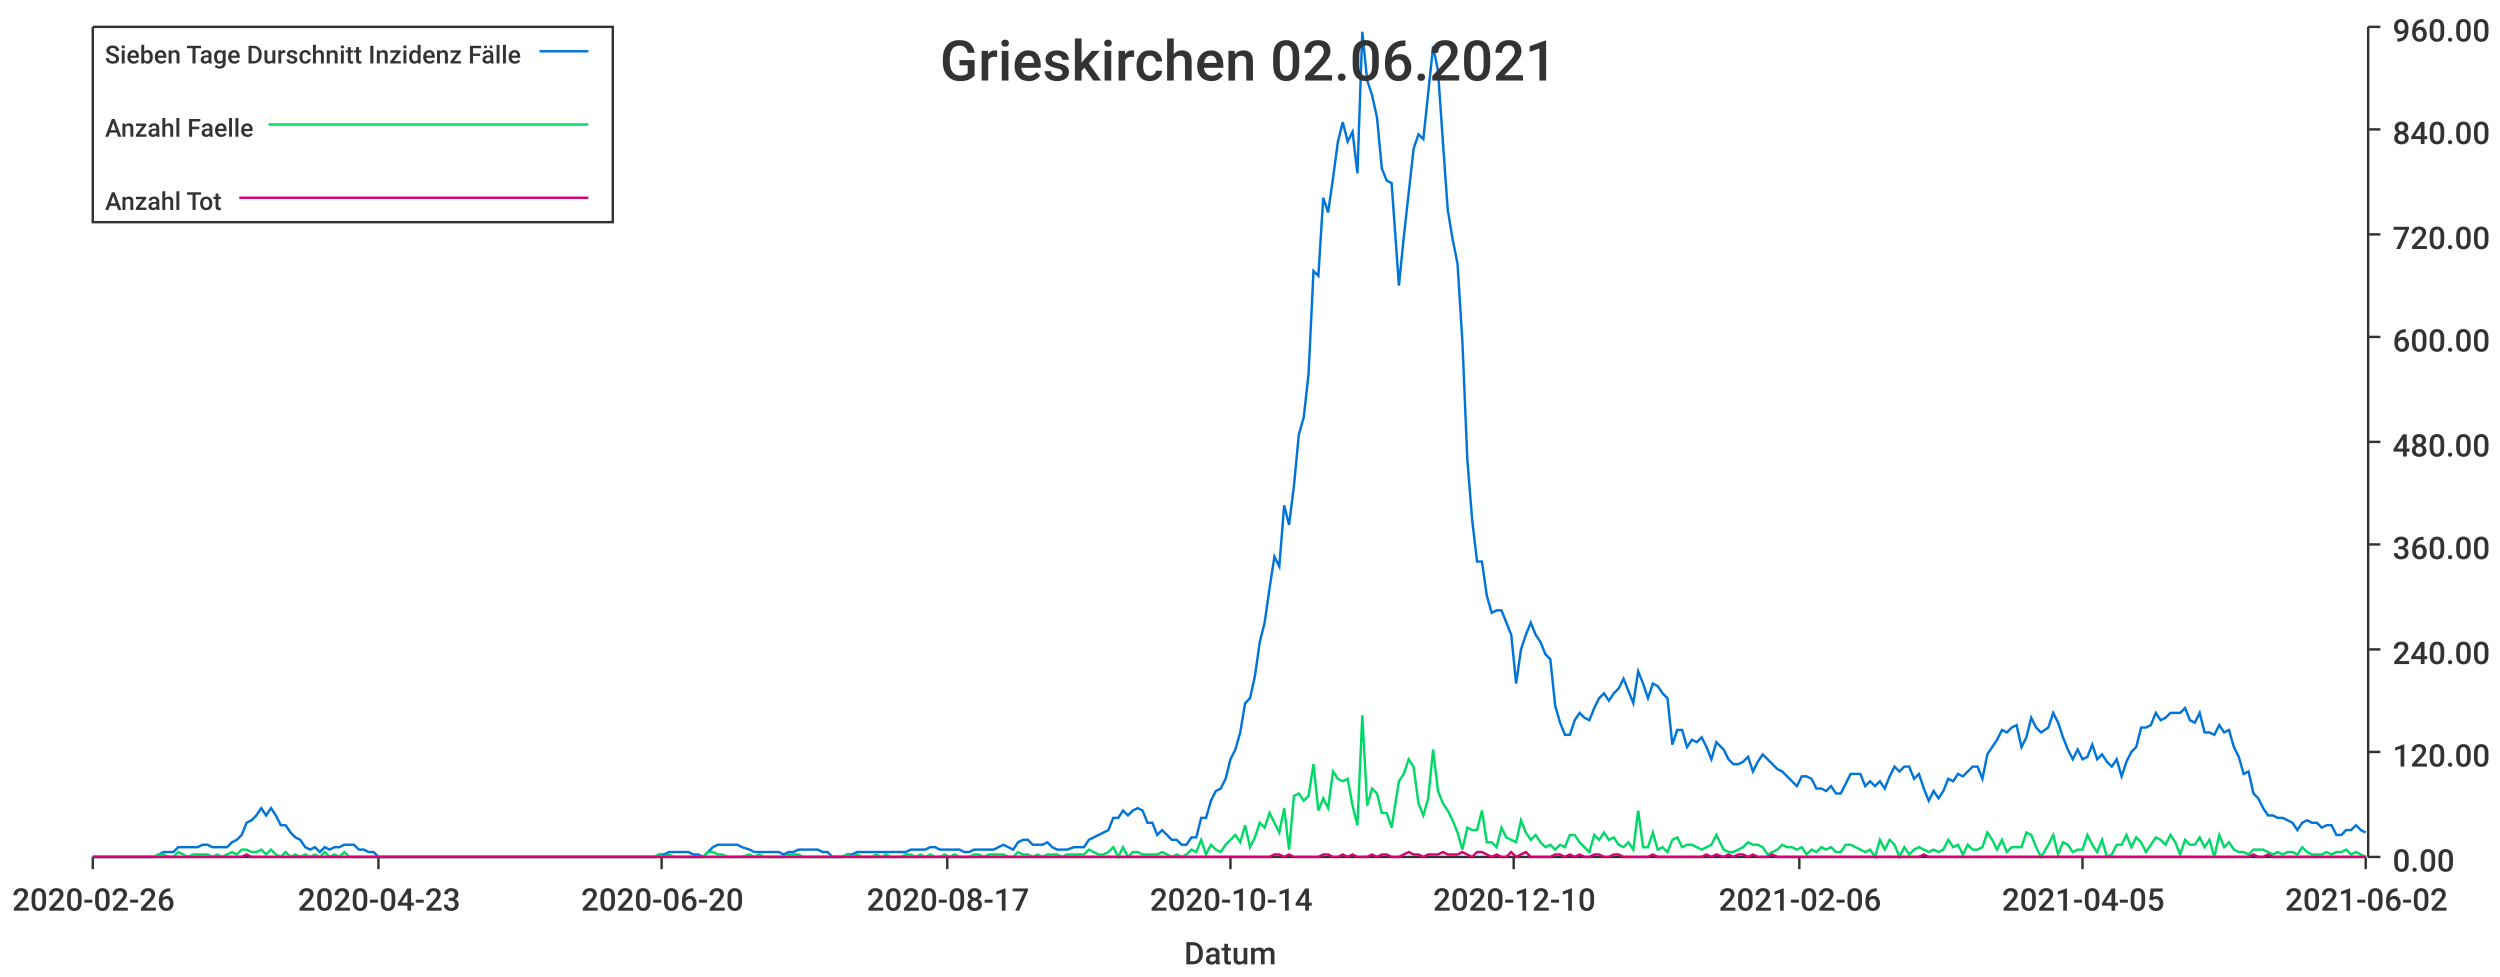
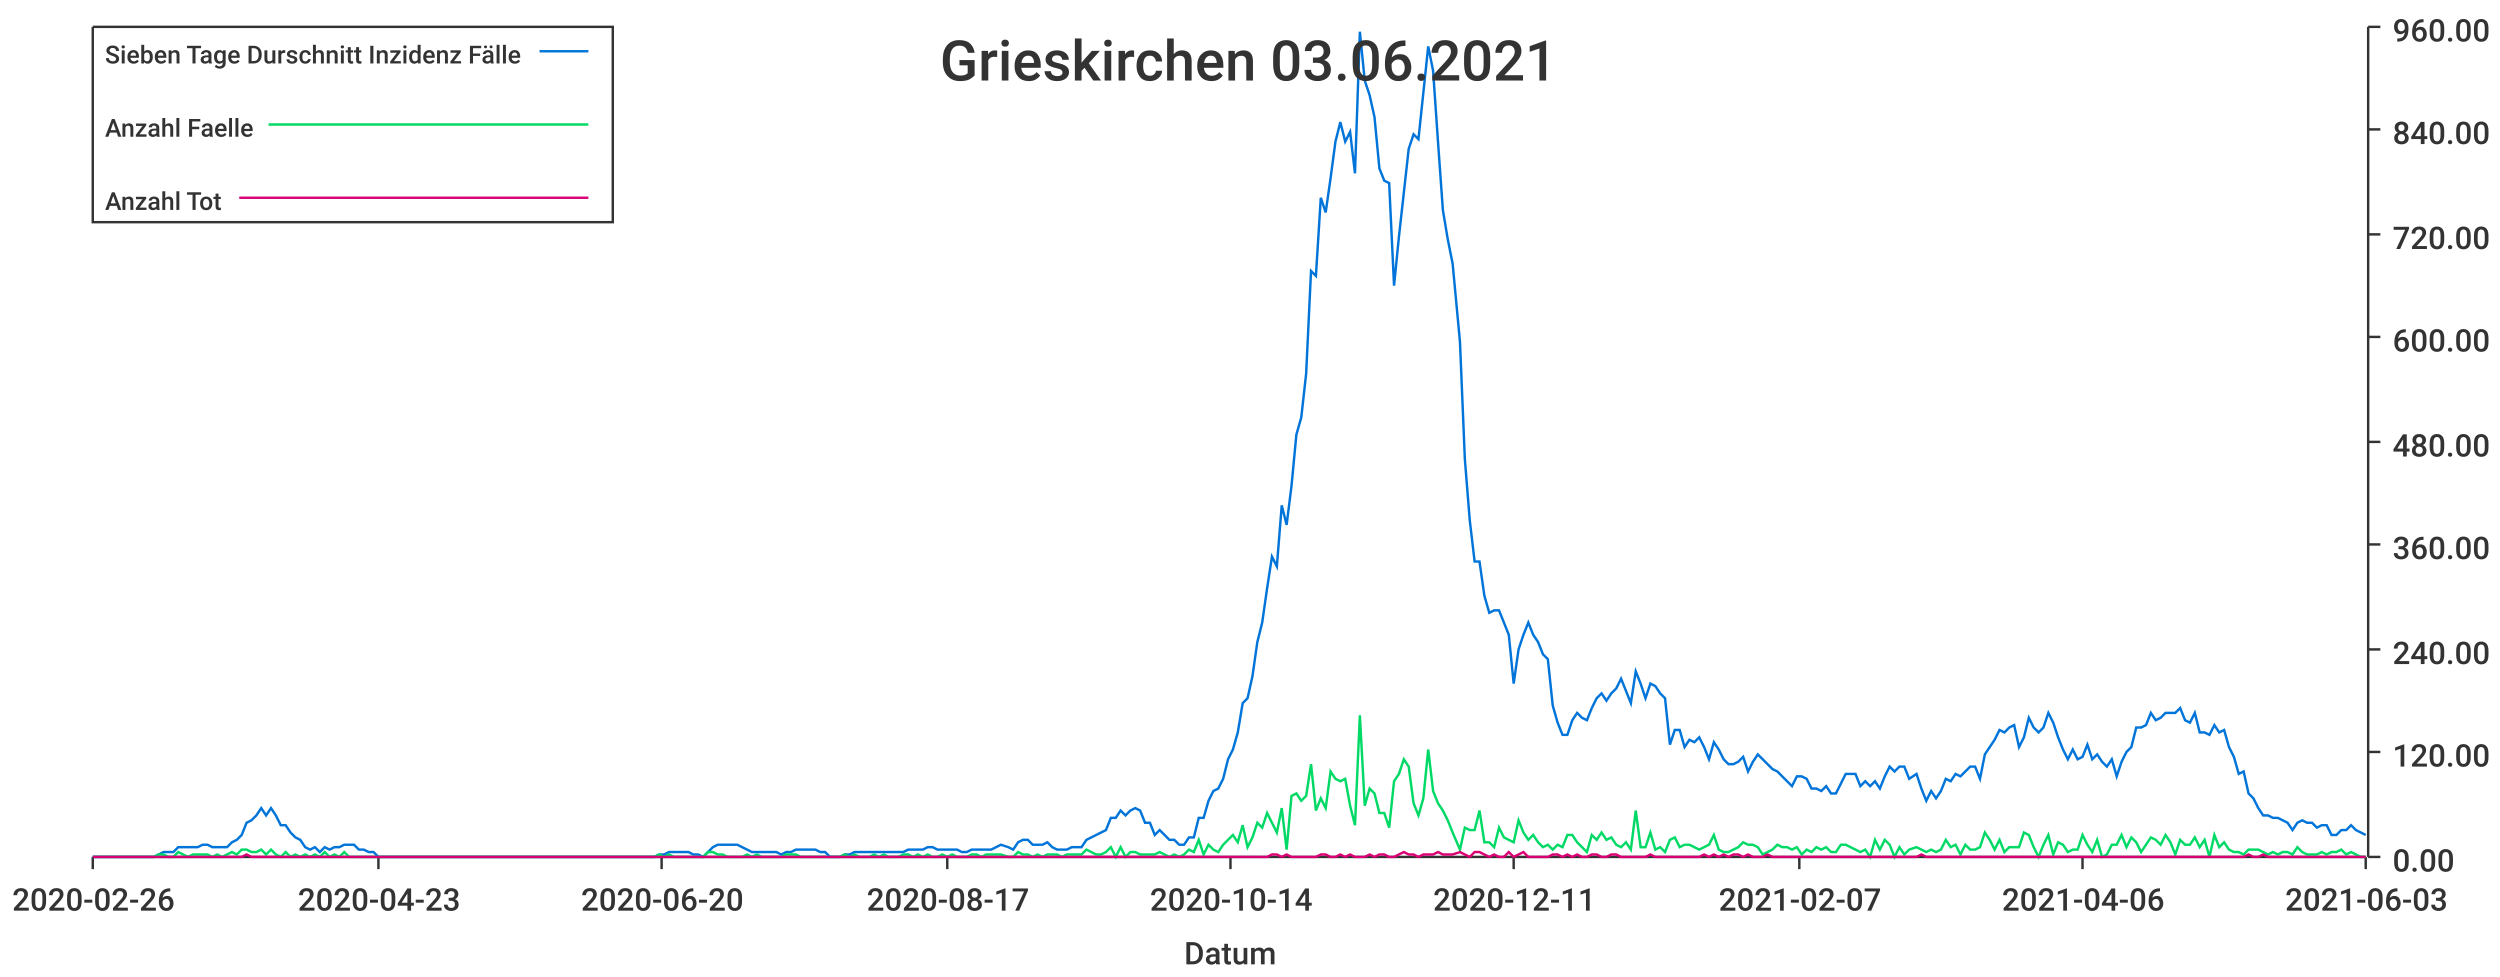
<svg xmlns="http://www.w3.org/2000/svg" width="1024" height="400">\n<path d="M 0 0 L 1024 0 L 1024 400 L 0 400 L 0 0" style="stroke-width:0;stroke:rgba(255,255,255,1.0);fill:rgba(255,255,255,1.0)" />
  <path d="M 38 11 L 969 11 L 969 351 L 38 351 L 38 11" style="stroke-width:0;stroke:rgba(255,255,255,1.0);fill:rgba(255,255,255,1.0)" />
  <path d="M 38 351 L 969 351" style="stroke-width:1;stroke:rgba(51,51,51,1.0);fill:none" />
  <path d="M 38 351 L 38 356" style="stroke-width:1;stroke:rgba(51,51,51,1.0);fill:none" />
  <text x="5" y="373" style="stroke-width:0;stroke:none;fill:rgba(51,51,51,1.0);font-size:12.8px;font-family:'Roboto Medium',sans-serif">2020-02-26</text>
  <path d="M 155 351 L 155 356" style="stroke-width:1;stroke:rgba(51,51,51,1.0);fill:none" />
  <text x="122" y="373" style="stroke-width:0;stroke:none;fill:rgba(51,51,51,1.0);font-size:12.8px;font-family:'Roboto Medium',sans-serif">2020-04-23</text>
  <path d="M 271 351 L 271 356" style="stroke-width:1;stroke:rgba(51,51,51,1.0);fill:none" />
  <text x="238" y="373" style="stroke-width:0;stroke:none;fill:rgba(51,51,51,1.0);font-size:12.8px;font-family:'Roboto Medium',sans-serif">2020-06-20</text>
  <path d="M 388 351 L 388 356" style="stroke-width:1;stroke:rgba(51,51,51,1.0);fill:none" />
  <text x="355" y="373" style="stroke-width:0;stroke:none;fill:rgba(51,51,51,1.0);font-size:12.8px;font-family:'Roboto Medium',sans-serif">2020-08-17</text>
  <path d="M 504 351 L 504 356" style="stroke-width:1;stroke:rgba(51,51,51,1.0);fill:none" />
  <text x="471" y="373" style="stroke-width:0;stroke:none;fill:rgba(51,51,51,1.0);font-size:12.8px;font-family:'Roboto Medium',sans-serif">2020-10-14</text>
  <path d="M 620 351 L 620 356" style="stroke-width:1;stroke:rgba(51,51,51,1.0);fill:none" />
-   <text x="587" y="373" style="stroke-width:0;stroke:none;fill:rgba(51,51,51,1.0);font-size:12.8px;font-family:'Roboto Medium',sans-serif">2020-12-10</text>
+   <text x="587" y="373" style="stroke-width:0;stroke:none;fill:rgba(51,51,51,1.0);font-size:12.8px;font-family:'Roboto Medium',sans-serif">2020-12-11</text>
  <path d="M 737 351 L 737 356" style="stroke-width:1;stroke:rgba(51,51,51,1.0);fill:none" />
-   <text x="704" y="373" style="stroke-width:0;stroke:none;fill:rgba(51,51,51,1.0);font-size:12.8px;font-family:'Roboto Medium',sans-serif">2021-02-06</text>
+   <text x="704" y="373" style="stroke-width:0;stroke:none;fill:rgba(51,51,51,1.0);font-size:12.8px;font-family:'Roboto Medium',sans-serif">2021-02-07</text>
  <path d="M 853 351 L 853 356" style="stroke-width:1;stroke:rgba(51,51,51,1.0);fill:none" />
-   <text x="820" y="373" style="stroke-width:0;stroke:none;fill:rgba(51,51,51,1.0);font-size:12.8px;font-family:'Roboto Medium',sans-serif">2021-04-05</text>
+   <text x="820" y="373" style="stroke-width:0;stroke:none;fill:rgba(51,51,51,1.0);font-size:12.8px;font-family:'Roboto Medium',sans-serif">2021-04-06</text>
  <path d="M 969 351 L 969 356" style="stroke-width:1;stroke:rgba(51,51,51,1.0);fill:none" />
-   <text x="936" y="373" style="stroke-width:0;stroke:none;fill:rgba(51,51,51,1.0);font-size:12.8px;font-family:'Roboto Medium',sans-serif">2021-06-02</text>
+   <text x="936" y="373" style="stroke-width:0;stroke:none;fill:rgba(51,51,51,1.0);font-size:12.8px;font-family:'Roboto Medium',sans-serif">2021-06-03</text>
  <text x="485" y="395" style="stroke-width:0;stroke:none;fill:rgba(51,51,51,1.0);font-size:12.8px;font-family:'Roboto Medium',sans-serif">Datum</text>
  <path d="M 970 351 L 970 11" style="stroke-width:1;stroke:rgba(51,51,51,1.0);fill:none" />
  <path d="M 970 351 L 975 351" style="stroke-width:1;stroke:rgba(51,51,51,1.0);fill:none" />
  <text x="980" y="357" style="stroke-width:0;stroke:none;fill:rgba(51,51,51,1.0);font-size:12.8px;font-family:'Roboto Medium',sans-serif">0.00</text>
  <path d="M 970 308 L 975 308" style="stroke-width:1;stroke:rgba(51,51,51,1.0);fill:none" />
  <text x="980" y="314" style="stroke-width:0;stroke:none;fill:rgba(51,51,51,1.0);font-size:12.8px;font-family:'Roboto Medium',sans-serif">120.00</text>
  <path d="M 970 266 L 975 266" style="stroke-width:1;stroke:rgba(51,51,51,1.0);fill:none" />
  <text x="980" y="272" style="stroke-width:0;stroke:none;fill:rgba(51,51,51,1.0);font-size:12.8px;font-family:'Roboto Medium',sans-serif">240.00</text>
  <path d="M 970 223 L 975 223" style="stroke-width:1;stroke:rgba(51,51,51,1.0);fill:none" />
  <text x="980" y="229" style="stroke-width:0;stroke:none;fill:rgba(51,51,51,1.0);font-size:12.8px;font-family:'Roboto Medium',sans-serif">360.00</text>
  <path d="M 970 181 L 975 181" style="stroke-width:1;stroke:rgba(51,51,51,1.0);fill:none" />
  <text x="980" y="187" style="stroke-width:0;stroke:none;fill:rgba(51,51,51,1.0);font-size:12.8px;font-family:'Roboto Medium',sans-serif">480.00</text>
  <path d="M 970 138 L 975 138" style="stroke-width:1;stroke:rgba(51,51,51,1.0);fill:none" />
  <text x="980" y="144" style="stroke-width:0;stroke:none;fill:rgba(51,51,51,1.0);font-size:12.8px;font-family:'Roboto Medium',sans-serif">600.00</text>
  <path d="M 970 96 L 975 96" style="stroke-width:1;stroke:rgba(51,51,51,1.0);fill:none" />
  <text x="980" y="102" style="stroke-width:0;stroke:none;fill:rgba(51,51,51,1.0);font-size:12.8px;font-family:'Roboto Medium',sans-serif">720.00</text>
  <path d="M 970 53 L 975 53" style="stroke-width:1;stroke:rgba(51,51,51,1.0);fill:none" />
  <text x="980" y="59" style="stroke-width:0;stroke:none;fill:rgba(51,51,51,1.0);font-size:12.8px;font-family:'Roboto Medium',sans-serif">840.00</text>
  <path d="M 970 11 L 975 11" style="stroke-width:1;stroke:rgba(51,51,51,1.0);fill:none" />
  <text x="980" y="17" style="stroke-width:0;stroke:none;fill:rgba(51,51,51,1.0);font-size:12.8px;font-family:'Roboto Medium',sans-serif">960.00</text>
-   <path d="M 38 351 L 41 351 L 43 351 L 45 351 L 47 351 L 49 351 L 51 351 L 53 351 L 55 351 L 57 351 L 59 351 L 61 351 L 63 351 L 65 350 L 67 349 L 69 349 L 71 349 L 73 347 L 75 347 L 77 347 L 79 347 L 81 347 L 83 346 L 85 346 L 87 347 L 89 347 L 91 347 L 93 347 L 95 345 L 97 344 L 99 342 L 101 337 L 103 336 L 105 334 L 107 331 L 109 334 L 111 331 L 113 334 L 115 338 L 117 338 L 119 341 L 121 343 L 123 344 L 125 347 L 127 348 L 129 347 L 131 349 L 133 347 L 135 348 L 137 347 L 139 347 L 141 346 L 143 346 L 145 346 L 147 348 L 149 348 L 151 349 L 153 349 L 155 351 L 157 351 L 159 351 L 161 351 L 163 351 L 165 351 L 167 351 L 169 351 L 171 351 L 174 351 L 176 351 L 178 351 L 180 351 L 182 351 L 184 351 L 186 351 L 188 351 L 190 351 L 192 351 L 194 351 L 196 351 L 198 351 L 200 351 L 202 351 L 204 351 L 206 351 L 208 351 L 210 351 L 212 351 L 214 351 L 216 351 L 218 351 L 220 351 L 222 351 L 224 351 L 226 351 L 228 351 L 230 351 L 232 351 L 234 351 L 236 351 L 238 351 L 240 351 L 242 351 L 244 351 L 246 351 L 248 351 L 250 351 L 252 351 L 254 351 L 256 351 L 258 351 L 260 351 L 262 351 L 264 351 L 266 351 L 268 351 L 270 350 L 272 350 L 274 349 L 276 349 L 278 349 L 280 349 L 282 349 L 284 350 L 286 350 L 288 351 L 290 349 L 292 347 L 294 346 L 296 346 L 298 346 L 300 346 L 302 346 L 304 347 L 307 348 L 309 349 L 311 349 L 313 349 L 315 349 L 317 349 L 319 349 L 321 350 L 323 349 L 325 349 L 327 348 L 329 348 L 331 348 L 333 348 L 335 348 L 337 349 L 339 349 L 341 351 L 343 351 L 345 351 L 347 350 L 349 350 L 351 349 L 353 349 L 355 349 L 357 349 L 359 349 L 361 349 L 363 349 L 365 349 L 367 349 L 369 349 L 371 349 L 373 348 L 375 348 L 377 348 L 379 348 L 381 347 L 383 347 L 385 348 L 387 348 L 389 348 L 391 348 L 393 348 L 395 349 L 397 349 L 399 348 L 401 348 L 403 348 L 405 348 L 407 348 L 409 347 L 411 346 L 413 347 L 415 348 L 417 345 L 419 344 L 421 344 L 423 346 L 425 346 L 427 346 L 429 345 L 431 347 L 433 348 L 435 348 L 437 348 L 440 347 L 442 347 L 444 347 L 446 344 L 448 343 L 450 342 L 452 341 L 454 340 L 456 335 L 458 335 L 460 332 L 462 334 L 464 332 L 466 331 L 468 332 L 470 337 L 472 337 L 474 342 L 476 340 L 478 342 L 480 344 L 482 344 L 484 346 L 486 346 L 488 343 L 490 343 L 492 335 L 494 335 L 496 328 L 498 324 L 500 323 L 502 319 L 504 311 L 506 307 L 508 300 L 510 288 L 512 286 L 514 277 L 516 263 L 518 255 L 520 241 L 522 228 L 524 232 L 526 207 L 528 215 L 530 199 L 532 178 L 534 171 L 536 153 L 538 111 L 540 113 L 542 81 L 544 87 L 546 73 L 548 58 L 550 50 L 552 58 L 554 54 L 556 71 L 558 13 L 560 33 L 562 39 L 564 48 L 566 69 L 568 74 L 570 75 L 573 117 L 575 97 L 577 79 L 579 61 L 581 55 L 583 57 L 585 38 L 587 19 L 589 29 L 591 58 L 593 86 L 595 98 L 597 108 L 599 140 L 601 188 L 603 213 L 605 230 L 607 230 L 609 244 L 611 251 L 613 250 L 615 250 L 617 255 L 619 260 L 621 280 L 623 266 L 625 260 L 627 255 L 629 260 L 631 263 L 633 268 L 635 270 L 637 289 L 639 296 L 641 301 L 643 301 L 645 295 L 647 292 L 649 294 L 651 295 L 653 290 L 655 286 L 657 284 L 659 287 L 661 284 L 663 282 L 665 278 L 667 283 L 669 288 L 671 275 L 673 280 L 675 286 L 677 280 L 679 281 L 681 284 L 683 286 L 685 305 L 687 299 L 689 299 L 691 306 L 693 303 L 695 304 L 697 302 L 699 306 L 701 311 L 703 304 L 706 307 L 708 311 L 710 313 L 712 313 L 714 312 L 716 310 L 718 316 L 720 312 L 722 309 L 724 311 L 726 313 L 728 315 L 730 316 L 732 318 L 734 320 L 736 322 L 738 318 L 740 318 L 742 319 L 744 323 L 746 323 L 748 324 L 750 322 L 752 325 L 754 325 L 756 321 L 758 317 L 760 317 L 762 317 L 764 322 L 766 320 L 768 322 L 770 320 L 772 323 L 774 318 L 776 314 L 778 316 L 780 314 L 782 314 L 784 319 L 786 317 L 788 323 L 790 328 L 792 324 L 794 327 L 796 324 L 798 319 L 800 320 L 802 317 L 804 318 L 806 316 L 808 314 L 810 314 L 812 319 L 814 309 L 816 306 L 818 303 L 820 299 L 822 300 L 824 298 L 826 297 L 828 306 L 830 302 L 832 294 L 834 298 L 836 300 L 839 298 L 841 292 L 843 296 L 845 302 L 847 307 L 849 311 L 851 307 L 853 311 L 855 310 L 857 305 L 859 311 L 861 309 L 863 312 L 865 314 L 867 311 L 869 318 L 871 312 L 873 308 L 875 306 L 877 298 L 879 298 L 881 297 L 883 292 L 885 295 L 887 294 L 889 292 L 891 292 L 893 292 L 895 290 L 897 295 L 899 296 L 901 292 L 903 300 L 905 300 L 907 301 L 909 297 L 911 300 L 913 299 L 915 306 L 917 310 L 919 317 L 921 316 L 923 325 L 925 327 L 927 331 L 929 334 L 931 334 L 933 335 L 935 335 L 937 336 L 939 337 L 941 340 L 943 337 L 945 336 L 947 337 L 949 337 L 951 339 L 953 338 L 955 338 L 957 342 L 959 342 L 961 340 L 963 340 L 965 338 L 967 340 L 969 341" style="stroke-width:1;stroke:rgba(0,116,217,1.0);fill:none" />
-   <path d="M 38 351 L 41 351 L 43 351 L 45 351 L 47 351 L 49 351 L 51 351 L 53 351 L 55 351 L 57 351 L 59 351 L 61 351 L 63 351 L 65 350 L 67 350 L 69 351 L 71 351 L 73 349 L 75 350 L 77 351 L 79 350 L 81 350 L 83 350 L 85 350 L 87 351 L 89 350 L 91 351 L 93 350 L 95 349 L 97 350 L 99 348 L 101 348 L 103 349 L 105 349 L 107 348 L 109 350 L 111 348 L 113 350 L 115 351 L 117 349 L 119 351 L 121 350 L 123 351 L 125 350 L 127 351 L 129 350 L 131 351 L 133 349 L 135 351 L 137 350 L 139 351 L 141 349 L 143 351 L 145 351 L 147 351 L 149 351 L 151 351 L 153 351 L 155 351 L 157 351 L 159 351 L 161 351 L 163 351 L 165 351 L 167 351 L 169 351 L 171 351 L 174 351 L 176 351 L 178 351 L 180 351 L 182 351 L 184 351 L 186 351 L 188 351 L 190 351 L 192 351 L 194 351 L 196 351 L 198 351 L 200 351 L 202 351 L 204 351 L 206 351 L 208 351 L 210 351 L 212 351 L 214 351 L 216 351 L 218 351 L 220 351 L 222 351 L 224 351 L 226 351 L 228 351 L 230 351 L 232 351 L 234 351 L 236 351 L 238 351 L 240 351 L 242 351 L 244 351 L 246 351 L 248 351 L 250 351 L 252 351 L 254 351 L 256 351 L 258 351 L 260 351 L 262 351 L 264 351 L 266 351 L 268 351 L 270 350 L 272 351 L 274 350 L 276 351 L 278 351 L 280 351 L 282 351 L 284 351 L 286 351 L 288 351 L 290 349 L 292 349 L 294 350 L 296 350 L 298 351 L 300 351 L 302 351 L 304 351 L 307 350 L 309 351 L 311 350 L 313 351 L 315 351 L 317 351 L 319 351 L 321 351 L 323 350 L 325 350 L 327 350 L 329 351 L 331 351 L 333 351 L 335 351 L 337 351 L 339 351 L 341 351 L 343 351 L 345 351 L 347 350 L 349 351 L 351 350 L 353 351 L 355 351 L 357 351 L 359 350 L 361 351 L 363 350 L 365 351 L 367 351 L 369 351 L 371 350 L 373 350 L 375 351 L 377 350 L 379 351 L 381 350 L 383 351 L 385 351 L 387 350 L 389 351 L 391 350 L 393 351 L 395 351 L 397 351 L 399 350 L 401 350 L 403 351 L 405 350 L 407 350 L 409 350 L 411 350 L 413 351 L 415 351 L 417 349 L 419 350 L 421 350 L 423 351 L 425 350 L 427 351 L 429 350 L 431 350 L 433 350 L 435 351 L 437 350 L 440 350 L 442 350 L 444 350 L 446 348 L 448 349 L 450 350 L 452 350 L 454 349 L 456 347 L 458 351 L 460 347 L 462 351 L 464 349 L 466 349 L 468 350 L 470 350 L 472 350 L 474 350 L 476 349 L 478 350 L 480 351 L 482 350 L 484 351 L 486 350 L 488 348 L 490 349 L 492 344 L 494 350 L 496 346 L 498 348 L 500 349 L 502 346 L 504 344 L 506 342 L 508 345 L 510 338 L 512 347 L 514 343 L 516 337 L 518 339 L 520 333 L 522 337 L 524 341 L 526 331 L 528 348 L 530 326 L 532 325 L 534 328 L 536 326 L 538 313 L 540 332 L 542 327 L 544 331 L 546 316 L 548 319 L 550 320 L 552 319 L 554 330 L 556 338 L 558 293 L 560 330 L 562 323 L 564 325 L 566 333 L 568 333 L 570 339 L 573 320 L 575 317 L 577 311 L 579 314 L 581 329 L 583 334 L 585 327 L 587 307 L 589 324 L 591 329 L 593 332 L 595 336 L 597 341 L 599 348 L 601 339 L 603 340 L 605 340 L 607 332 L 609 345 L 611 345 L 613 347 L 615 339 L 617 343 L 619 344 L 621 345 L 623 336 L 625 341 L 627 344 L 629 342 L 631 345 L 633 347 L 635 346 L 637 348 L 639 346 L 641 347 L 643 342 L 645 342 L 647 345 L 649 347 L 651 349 L 653 342 L 655 344 L 657 341 L 659 344 L 661 343 L 663 346 L 665 347 L 667 345 L 669 348 L 671 332 L 673 347 L 675 347 L 677 341 L 679 348 L 681 347 L 683 349 L 685 344 L 687 343 L 689 347 L 691 346 L 693 346 L 695 347 L 697 348 L 699 347 L 701 346 L 703 342 L 706 348 L 708 349 L 710 349 L 712 348 L 714 347 L 716 345 L 718 346 L 720 346 L 722 347 L 724 350 L 726 349 L 728 348 L 730 346 L 732 347 L 734 347 L 736 348 L 738 347 L 740 350 L 742 348 L 744 349 L 746 347 L 748 348 L 750 347 L 752 349 L 754 349 L 756 346 L 758 346 L 760 347 L 762 348 L 764 349 L 766 348 L 768 351 L 770 344 L 772 348 L 774 344 L 776 346 L 778 351 L 780 347 L 782 350 L 784 348 L 786 347 L 788 348 L 790 349 L 792 348 L 794 349 L 796 348 L 798 344 L 800 347 L 802 346 L 804 350 L 806 346 L 808 348 L 810 348 L 812 347 L 814 341 L 816 344 L 818 348 L 820 344 L 822 349 L 824 347 L 826 347 L 828 347 L 830 341 L 832 342 L 834 347 L 836 351 L 839 346 L 841 342 L 843 350 L 845 345 L 847 346 L 849 349 L 851 348 L 853 348 L 855 342 L 857 346 L 859 349 L 861 344 L 863 351 L 865 350 L 867 346 L 869 346 L 871 342 L 873 347 L 875 343 L 877 345 L 879 349 L 881 346 L 883 343 L 885 344 L 887 346 L 889 342 L 891 345 L 893 350 L 895 344 L 897 346 L 899 346 L 901 343 L 903 347 L 905 344 L 907 351 L 909 342 L 911 347 L 913 345 L 915 348 L 917 349 L 919 349 L 921 350 L 923 348 L 925 348 L 927 348 L 929 349 L 931 350 L 933 349 L 935 350 L 937 349 L 939 349 L 941 350 L 943 347 L 945 349 L 947 350 L 949 350 L 951 350 L 953 349 L 955 350 L 957 349 L 959 349 L 961 348 L 963 350 L 965 349 L 967 350 L 969 351" style="stroke-width:1;stroke:rgba(0,217,101,1.0);fill:none" />
-   <path d="M 38 351 L 41 351 L 43 351 L 45 351 L 47 351 L 49 351 L 51 351 L 53 351 L 55 351 L 57 351 L 59 351 L 61 351 L 63 351 L 65 351 L 67 351 L 69 351 L 71 351 L 73 351 L 75 351 L 77 351 L 79 351 L 81 351 L 83 351 L 85 351 L 87 351 L 89 351 L 91 351 L 93 351 L 95 351 L 97 351 L 99 351 L 101 350 L 103 351 L 105 351 L 107 351 L 109 351 L 111 351 L 113 351 L 115 351 L 117 351 L 119 351 L 121 351 L 123 351 L 125 351 L 127 351 L 129 351 L 131 351 L 133 351 L 135 351 L 137 351 L 139 351 L 141 351 L 143 351 L 145 351 L 147 351 L 149 351 L 151 351 L 153 351 L 155 351 L 157 351 L 159 351 L 161 351 L 163 351 L 165 351 L 167 351 L 169 351 L 171 351 L 174 351 L 176 351 L 178 351 L 180 351 L 182 351 L 184 351 L 186 351 L 188 351 L 190 351 L 192 351 L 194 351 L 196 351 L 198 351 L 200 351 L 202 351 L 204 351 L 206 351 L 208 351 L 210 351 L 212 351 L 214 351 L 216 351 L 218 351 L 220 351 L 222 351 L 224 351 L 226 351 L 228 351 L 230 351 L 232 351 L 234 351 L 236 351 L 238 351 L 240 351 L 242 351 L 244 351 L 246 351 L 248 351 L 250 351 L 252 351 L 254 351 L 256 351 L 258 351 L 260 351 L 262 351 L 264 351 L 266 351 L 268 351 L 270 351 L 272 351 L 274 351 L 276 351 L 278 351 L 280 351 L 282 351 L 284 351 L 286 351 L 288 351 L 290 351 L 292 351 L 294 351 L 296 351 L 298 351 L 300 351 L 302 351 L 304 351 L 307 351 L 309 351 L 311 351 L 313 351 L 315 351 L 317 351 L 319 351 L 321 351 L 323 351 L 325 351 L 327 351 L 329 351 L 331 351 L 333 351 L 335 351 L 337 351 L 339 351 L 341 351 L 343 351 L 345 351 L 347 351 L 349 351 L 351 351 L 353 351 L 355 351 L 357 351 L 359 351 L 361 351 L 363 351 L 365 351 L 367 351 L 369 351 L 371 351 L 373 351 L 375 351 L 377 351 L 379 351 L 381 351 L 383 351 L 385 351 L 387 351 L 389 351 L 391 351 L 393 351 L 395 351 L 397 351 L 399 351 L 401 351 L 403 351 L 405 351 L 407 351 L 409 351 L 411 351 L 413 351 L 415 351 L 417 351 L 419 351 L 421 351 L 423 351 L 425 351 L 427 351 L 429 351 L 431 351 L 433 351 L 435 351 L 437 351 L 440 351 L 442 351 L 444 351 L 446 351 L 448 351 L 450 351 L 452 351 L 454 351 L 456 351 L 458 351 L 460 351 L 462 351 L 464 351 L 466 351 L 468 351 L 470 351 L 472 351 L 474 351 L 476 351 L 478 351 L 480 351 L 482 351 L 484 351 L 486 351 L 488 351 L 490 351 L 492 351 L 494 351 L 496 351 L 498 351 L 500 351 L 502 351 L 504 351 L 506 351 L 508 351 L 510 351 L 512 351 L 514 351 L 516 351 L 518 351 L 520 351 L 522 350 L 524 350 L 526 351 L 528 350 L 530 351 L 532 351 L 534 351 L 536 351 L 538 351 L 540 351 L 542 350 L 544 350 L 546 351 L 548 351 L 550 350 L 552 351 L 554 350 L 556 351 L 558 351 L 560 351 L 562 350 L 564 351 L 566 350 L 568 350 L 570 351 L 573 351 L 575 350 L 577 349 L 579 350 L 581 350 L 583 351 L 585 350 L 587 350 L 589 350 L 591 349 L 593 350 L 595 350 L 597 350 L 599 349 L 601 350 L 603 351 L 605 349 L 607 349 L 609 350 L 611 351 L 613 350 L 615 351 L 617 351 L 619 349 L 621 351 L 623 350 L 625 349 L 627 351 L 629 351 L 631 351 L 633 351 L 635 351 L 637 350 L 639 350 L 641 351 L 643 350 L 645 351 L 647 350 L 649 351 L 651 351 L 653 350 L 655 350 L 657 351 L 659 351 L 661 350 L 663 350 L 665 351 L 667 351 L 669 351 L 671 351 L 673 351 L 675 351 L 677 350 L 679 351 L 681 351 L 683 351 L 685 351 L 687 351 L 689 351 L 691 351 L 693 351 L 695 351 L 697 351 L 699 350 L 701 351 L 703 350 L 706 351 L 708 350 L 710 351 L 712 350 L 714 350 L 716 351 L 718 350 L 720 351 L 722 351 L 724 351 L 726 350 L 728 351 L 730 351 L 732 351 L 734 351 L 736 351 L 738 351 L 740 351 L 742 351 L 744 351 L 746 351 L 748 351 L 750 351 L 752 351 L 754 351 L 756 351 L 758 351 L 760 351 L 762 351 L 764 351 L 766 351 L 768 351 L 770 351 L 772 351 L 774 351 L 776 351 L 778 351 L 780 351 L 782 351 L 784 351 L 786 351 L 788 350 L 790 351 L 792 351 L 794 351 L 796 351 L 798 351 L 800 351 L 802 351 L 804 351 L 806 351 L 808 351 L 810 351 L 812 351 L 814 351 L 816 351 L 818 351 L 820 351 L 822 351 L 824 351 L 826 351 L 828 351 L 830 351 L 832 351 L 834 351 L 836 351 L 839 351 L 841 351 L 843 351 L 845 351 L 847 351 L 849 351 L 851 351 L 853 351 L 855 351 L 857 351 L 859 351 L 861 351 L 863 351 L 865 351 L 867 351 L 869 351 L 871 351 L 873 351 L 875 351 L 877 351 L 879 351 L 881 351 L 883 351 L 885 351 L 887 351 L 889 351 L 891 351 L 893 351 L 895 351 L 897 351 L 899 351 L 901 351 L 903 351 L 905 351 L 907 351 L 909 351 L 911 351 L 913 351 L 915 351 L 917 351 L 919 351 L 921 351 L 923 350 L 925 351 L 927 351 L 929 350 L 931 351 L 933 351 L 935 351 L 937 351 L 939 351 L 941 351 L 943 351 L 945 351 L 947 351 L 949 351 L 951 351 L 953 351 L 955 351 L 957 351 L 959 351 L 961 351 L 963 351 L 965 351 L 967 351 L 969 351" style="stroke-width:1;stroke:rgba(217,0,116,1.0);fill:none" />
-   <text x="385" y="33" style="stroke-width:0;stroke:none;fill:rgba(51,51,51,1.0);font-size:23.0px;font-family:'Roboto Medium',sans-serif">Grieskirchen 02.06.2021</text>
+   <path d="M 38 351 L 41 351 L 43 351 L 45 351 L 47 351 L 49 351 L 51 351 L 53 351 L 55 351 L 57 351 L 59 351 L 61 351 L 63 351 L 65 350 L 67 349 L 69 349 L 71 349 L 73 347 L 75 347 L 77 347 L 79 347 L 81 347 L 83 346 L 85 346 L 87 347 L 89 347 L 91 347 L 93 347 L 95 345 L 97 344 L 99 342 L 101 337 L 103 336 L 105 334 L 107 331 L 109 334 L 111 331 L 113 334 L 115 338 L 117 338 L 119 341 L 121 343 L 123 344 L 125 347 L 127 348 L 129 347 L 131 349 L 133 347 L 135 348 L 137 347 L 139 347 L 141 346 L 143 346 L 145 346 L 147 348 L 149 348 L 151 349 L 153 349 L 155 351 L 157 351 L 159 351 L 161 351 L 163 351 L 165 351 L 167 351 L 169 351 L 171 351 L 173 351 L 175 351 L 177 351 L 179 351 L 181 351 L 183 351 L 185 351 L 187 351 L 189 351 L 191 351 L 193 351 L 195 351 L 197 351 L 199 351 L 201 351 L 203 351 L 205 351 L 207 351 L 209 351 L 211 351 L 213 351 L 215 351 L 217 351 L 219 351 L 221 351 L 223 351 L 226 351 L 228 351 L 230 351 L 232 351 L 234 351 L 236 351 L 238 351 L 240 351 L 242 351 L 244 351 L 246 351 L 248 351 L 250 351 L 252 351 L 254 351 L 256 351 L 258 351 L 260 351 L 262 351 L 264 351 L 266 351 L 268 351 L 270 350 L 272 350 L 274 349 L 276 349 L 278 349 L 280 349 L 282 349 L 284 350 L 286 350 L 288 351 L 290 349 L 292 347 L 294 346 L 296 346 L 298 346 L 300 346 L 302 346 L 304 347 L 306 348 L 308 349 L 310 349 L 312 349 L 314 349 L 316 349 L 318 349 L 320 350 L 322 349 L 324 349 L 326 348 L 328 348 L 330 348 L 332 348 L 334 348 L 336 349 L 338 349 L 340 351 L 342 351 L 344 351 L 346 350 L 348 350 L 350 349 L 352 349 L 354 349 L 356 349 L 358 349 L 360 349 L 362 349 L 364 349 L 366 349 L 368 349 L 370 349 L 372 348 L 374 348 L 376 348 L 378 348 L 380 347 L 382 347 L 384 348 L 386 348 L 388 348 L 390 348 L 392 348 L 394 349 L 396 349 L 398 348 L 400 348 L 402 348 L 404 348 L 406 348 L 408 347 L 410 346 L 413 347 L 415 348 L 417 345 L 419 344 L 421 344 L 423 346 L 425 346 L 427 346 L 429 345 L 431 347 L 433 348 L 435 348 L 437 348 L 439 347 L 441 347 L 443 347 L 445 344 L 447 343 L 449 342 L 451 341 L 453 340 L 455 335 L 457 335 L 459 332 L 461 334 L 463 332 L 465 331 L 467 332 L 469 337 L 471 337 L 473 342 L 475 340 L 477 342 L 479 344 L 481 344 L 483 346 L 485 346 L 487 343 L 489 343 L 491 335 L 493 335 L 495 328 L 497 324 L 499 323 L 501 319 L 503 311 L 505 307 L 507 300 L 509 288 L 511 286 L 513 277 L 515 263 L 517 255 L 519 241 L 521 228 L 523 232 L 525 207 L 527 215 L 529 199 L 531 178 L 533 171 L 535 153 L 537 111 L 539 113 L 541 81 L 543 87 L 545 73 L 547 58 L 549 50 L 551 58 L 553 54 L 555 71 L 557 13 L 559 33 L 561 39 L 563 48 L 565 69 L 567 74 L 569 75 L 571 117 L 573 97 L 575 79 L 577 61 L 579 55 L 581 57 L 583 38 L 585 19 L 587 29 L 589 58 L 591 86 L 593 98 L 595 108 L 598 140 L 600 188 L 602 213 L 604 230 L 606 230 L 608 244 L 610 251 L 612 250 L 614 250 L 616 255 L 618 260 L 620 280 L 622 266 L 624 260 L 626 255 L 628 260 L 630 263 L 632 268 L 634 270 L 636 289 L 638 296 L 640 301 L 642 301 L 644 295 L 646 292 L 648 294 L 650 295 L 652 290 L 654 286 L 656 284 L 658 287 L 660 284 L 662 282 L 664 278 L 666 283 L 668 288 L 670 275 L 672 280 L 674 286 L 676 280 L 678 281 L 680 284 L 682 286 L 684 305 L 686 299 L 688 299 L 690 306 L 692 303 L 694 304 L 696 302 L 698 306 L 700 311 L 702 304 L 704 307 L 706 311 L 708 313 L 710 313 L 712 312 L 714 310 L 716 316 L 718 312 L 720 309 L 722 311 L 724 313 L 726 315 L 728 316 L 730 318 L 732 320 L 734 322 L 736 318 L 738 318 L 740 319 L 742 323 L 744 323 L 746 324 L 748 322 L 750 325 L 752 325 L 754 321 L 756 317 L 758 317 L 760 317 L 762 322 L 764 320 L 766 322 L 768 320 L 770 323 L 772 318 L 774 314 L 776 316 L 778 314 L 780 314 L 782 319 L 785 317 L 787 323 L 789 328 L 791 324 L 793 327 L 795 324 L 797 319 L 799 320 L 801 317 L 803 318 L 805 316 L 807 314 L 809 314 L 811 319 L 813 309 L 815 306 L 817 303 L 819 299 L 821 300 L 823 298 L 825 297 L 827 306 L 829 302 L 831 294 L 833 298 L 835 300 L 837 298 L 839 292 L 841 296 L 843 302 L 845 307 L 847 311 L 849 307 L 851 311 L 853 310 L 855 305 L 857 311 L 859 309 L 861 312 L 863 314 L 865 311 L 867 318 L 869 312 L 871 308 L 873 306 L 875 298 L 877 298 L 879 297 L 881 292 L 883 295 L 885 294 L 887 292 L 889 292 L 891 292 L 893 290 L 895 295 L 897 296 L 899 292 L 901 300 L 903 300 L 905 301 L 907 297 L 909 300 L 911 299 L 913 306 L 915 310 L 917 317 L 919 316 L 921 325 L 923 327 L 925 331 L 927 334 L 929 334 L 931 335 L 933 335 L 935 336 L 937 337 L 939 340 L 941 337 L 943 336 L 945 337 L 947 337 L 949 339 L 951 338 L 953 338 L 955 342 L 957 342 L 959 340 L 961 340 L 963 338 L 965 340 L 967 341 L 969 342" style="stroke-width:1;stroke:rgba(0,116,217,1.0);fill:none" />
+   <path d="M 38 351 L 41 351 L 43 351 L 45 351 L 47 351 L 49 351 L 51 351 L 53 351 L 55 351 L 57 351 L 59 351 L 61 351 L 63 351 L 65 350 L 67 350 L 69 351 L 71 351 L 73 349 L 75 350 L 77 351 L 79 350 L 81 350 L 83 350 L 85 350 L 87 351 L 89 350 L 91 351 L 93 350 L 95 349 L 97 350 L 99 348 L 101 348 L 103 349 L 105 349 L 107 348 L 109 350 L 111 348 L 113 350 L 115 351 L 117 349 L 119 351 L 121 350 L 123 351 L 125 350 L 127 351 L 129 350 L 131 351 L 133 349 L 135 351 L 137 350 L 139 351 L 141 349 L 143 351 L 145 351 L 147 351 L 149 351 L 151 351 L 153 351 L 155 351 L 157 351 L 159 351 L 161 351 L 163 351 L 165 351 L 167 351 L 169 351 L 171 351 L 173 351 L 175 351 L 177 351 L 179 351 L 181 351 L 183 351 L 185 351 L 187 351 L 189 351 L 191 351 L 193 351 L 195 351 L 197 351 L 199 351 L 201 351 L 203 351 L 205 351 L 207 351 L 209 351 L 211 351 L 213 351 L 215 351 L 217 351 L 219 351 L 221 351 L 223 351 L 226 351 L 228 351 L 230 351 L 232 351 L 234 351 L 236 351 L 238 351 L 240 351 L 242 351 L 244 351 L 246 351 L 248 351 L 250 351 L 252 351 L 254 351 L 256 351 L 258 351 L 260 351 L 262 351 L 264 351 L 266 351 L 268 351 L 270 350 L 272 351 L 274 350 L 276 351 L 278 351 L 280 351 L 282 351 L 284 351 L 286 351 L 288 351 L 290 349 L 292 349 L 294 350 L 296 350 L 298 351 L 300 351 L 302 351 L 304 351 L 306 350 L 308 351 L 310 350 L 312 351 L 314 351 L 316 351 L 318 351 L 320 351 L 322 350 L 324 350 L 326 350 L 328 351 L 330 351 L 332 351 L 334 351 L 336 351 L 338 351 L 340 351 L 342 351 L 344 351 L 346 350 L 348 351 L 350 350 L 352 351 L 354 351 L 356 351 L 358 350 L 360 351 L 362 350 L 364 351 L 366 351 L 368 351 L 370 350 L 372 350 L 374 351 L 376 350 L 378 351 L 380 350 L 382 351 L 384 351 L 386 350 L 388 351 L 390 350 L 392 351 L 394 351 L 396 351 L 398 350 L 400 350 L 402 351 L 404 350 L 406 350 L 408 350 L 410 350 L 413 351 L 415 351 L 417 349 L 419 350 L 421 350 L 423 351 L 425 350 L 427 351 L 429 350 L 431 350 L 433 350 L 435 351 L 437 350 L 439 350 L 441 350 L 443 350 L 445 348 L 447 349 L 449 350 L 451 350 L 453 349 L 455 347 L 457 351 L 459 347 L 461 351 L 463 349 L 465 349 L 467 350 L 469 350 L 471 350 L 473 350 L 475 349 L 477 350 L 479 351 L 481 350 L 483 351 L 485 350 L 487 348 L 489 349 L 491 344 L 493 350 L 495 346 L 497 348 L 499 349 L 501 346 L 503 344 L 505 342 L 507 345 L 509 338 L 511 347 L 513 343 L 515 337 L 517 339 L 519 333 L 521 337 L 523 341 L 525 331 L 527 348 L 529 326 L 531 325 L 533 328 L 535 326 L 537 313 L 539 332 L 541 327 L 543 331 L 545 316 L 547 319 L 549 320 L 551 319 L 553 330 L 555 338 L 557 293 L 559 330 L 561 323 L 563 325 L 565 333 L 567 333 L 569 339 L 571 320 L 573 317 L 575 311 L 577 314 L 579 329 L 581 334 L 583 327 L 585 307 L 587 324 L 589 329 L 591 332 L 593 336 L 595 341 L 598 348 L 600 339 L 602 340 L 604 340 L 606 332 L 608 345 L 610 345 L 612 347 L 614 339 L 616 343 L 618 344 L 620 345 L 622 336 L 624 341 L 626 344 L 628 342 L 630 345 L 632 347 L 634 346 L 636 348 L 638 346 L 640 347 L 642 342 L 644 342 L 646 345 L 648 347 L 650 349 L 652 342 L 654 344 L 656 341 L 658 344 L 660 343 L 662 346 L 664 347 L 666 345 L 668 348 L 670 332 L 672 347 L 674 347 L 676 341 L 678 348 L 680 347 L 682 349 L 684 344 L 686 343 L 688 347 L 690 346 L 692 346 L 694 347 L 696 348 L 698 347 L 700 346 L 702 342 L 704 348 L 706 349 L 708 349 L 710 348 L 712 347 L 714 345 L 716 346 L 718 346 L 720 347 L 722 350 L 724 349 L 726 348 L 728 346 L 730 347 L 732 347 L 734 348 L 736 347 L 738 350 L 740 348 L 742 349 L 744 347 L 746 348 L 748 347 L 750 349 L 752 349 L 754 346 L 756 346 L 758 347 L 760 348 L 762 349 L 764 348 L 766 351 L 768 344 L 770 348 L 772 344 L 774 346 L 776 351 L 778 347 L 780 350 L 782 348 L 785 347 L 787 348 L 789 349 L 791 348 L 793 349 L 795 348 L 797 344 L 799 347 L 801 346 L 803 350 L 805 346 L 807 348 L 809 348 L 811 347 L 813 341 L 815 344 L 817 348 L 819 344 L 821 349 L 823 347 L 825 347 L 827 347 L 829 341 L 831 342 L 833 347 L 835 351 L 837 346 L 839 342 L 841 350 L 843 345 L 845 346 L 847 349 L 849 348 L 851 348 L 853 342 L 855 346 L 857 349 L 859 344 L 861 351 L 863 350 L 865 346 L 867 346 L 869 342 L 871 347 L 873 343 L 875 345 L 877 349 L 879 346 L 881 343 L 883 344 L 885 346 L 887 342 L 889 345 L 891 350 L 893 344 L 895 346 L 897 346 L 899 343 L 901 347 L 903 344 L 905 351 L 907 342 L 909 347 L 911 345 L 913 348 L 915 349 L 917 349 L 919 350 L 921 348 L 923 348 L 925 348 L 927 349 L 929 350 L 931 349 L 933 350 L 935 349 L 937 349 L 939 350 L 941 347 L 943 349 L 945 350 L 947 350 L 949 350 L 951 349 L 953 350 L 955 349 L 957 349 L 959 348 L 961 350 L 963 349 L 965 350 L 967 351 L 969 351" style="stroke-width:1;stroke:rgba(0,217,101,1.0);fill:none" />
+   <path d="M 38 351 L 41 351 L 43 351 L 45 351 L 47 351 L 49 351 L 51 351 L 53 351 L 55 351 L 57 351 L 59 351 L 61 351 L 63 351 L 65 351 L 67 351 L 69 351 L 71 351 L 73 351 L 75 351 L 77 351 L 79 351 L 81 351 L 83 351 L 85 351 L 87 351 L 89 351 L 91 351 L 93 351 L 95 351 L 97 351 L 99 351 L 101 350 L 103 351 L 105 351 L 107 351 L 109 351 L 111 351 L 113 351 L 115 351 L 117 351 L 119 351 L 121 351 L 123 351 L 125 351 L 127 351 L 129 351 L 131 351 L 133 351 L 135 351 L 137 351 L 139 351 L 141 351 L 143 351 L 145 351 L 147 351 L 149 351 L 151 351 L 153 351 L 155 351 L 157 351 L 159 351 L 161 351 L 163 351 L 165 351 L 167 351 L 169 351 L 171 351 L 173 351 L 175 351 L 177 351 L 179 351 L 181 351 L 183 351 L 185 351 L 187 351 L 189 351 L 191 351 L 193 351 L 195 351 L 197 351 L 199 351 L 201 351 L 203 351 L 205 351 L 207 351 L 209 351 L 211 351 L 213 351 L 215 351 L 217 351 L 219 351 L 221 351 L 223 351 L 226 351 L 228 351 L 230 351 L 232 351 L 234 351 L 236 351 L 238 351 L 240 351 L 242 351 L 244 351 L 246 351 L 248 351 L 250 351 L 252 351 L 254 351 L 256 351 L 258 351 L 260 351 L 262 351 L 264 351 L 266 351 L 268 351 L 270 351 L 272 351 L 274 351 L 276 351 L 278 351 L 280 351 L 282 351 L 284 351 L 286 351 L 288 351 L 290 351 L 292 351 L 294 351 L 296 351 L 298 351 L 300 351 L 302 351 L 304 351 L 306 351 L 308 351 L 310 351 L 312 351 L 314 351 L 316 351 L 318 351 L 320 351 L 322 351 L 324 351 L 326 351 L 328 351 L 330 351 L 332 351 L 334 351 L 336 351 L 338 351 L 340 351 L 342 351 L 344 351 L 346 351 L 348 351 L 350 351 L 352 351 L 354 351 L 356 351 L 358 351 L 360 351 L 362 351 L 364 351 L 366 351 L 368 351 L 370 351 L 372 351 L 374 351 L 376 351 L 378 351 L 380 351 L 382 351 L 384 351 L 386 351 L 388 351 L 390 351 L 392 351 L 394 351 L 396 351 L 398 351 L 400 351 L 402 351 L 404 351 L 406 351 L 408 351 L 410 351 L 413 351 L 415 351 L 417 351 L 419 351 L 421 351 L 423 351 L 425 351 L 427 351 L 429 351 L 431 351 L 433 351 L 435 351 L 437 351 L 439 351 L 441 351 L 443 351 L 445 351 L 447 351 L 449 351 L 451 351 L 453 351 L 455 351 L 457 351 L 459 351 L 461 351 L 463 351 L 465 351 L 467 351 L 469 351 L 471 351 L 473 351 L 475 351 L 477 351 L 479 351 L 481 351 L 483 351 L 485 351 L 487 351 L 489 351 L 491 351 L 493 351 L 495 351 L 497 351 L 499 351 L 501 351 L 503 351 L 505 351 L 507 351 L 509 351 L 511 351 L 513 351 L 515 351 L 517 351 L 519 351 L 521 350 L 523 350 L 525 351 L 527 350 L 529 351 L 531 351 L 533 351 L 535 351 L 537 351 L 539 351 L 541 350 L 543 350 L 545 351 L 547 351 L 549 350 L 551 351 L 553 350 L 555 351 L 557 351 L 559 351 L 561 350 L 563 351 L 565 350 L 567 350 L 569 351 L 571 351 L 573 350 L 575 349 L 577 350 L 579 350 L 581 351 L 583 350 L 585 350 L 587 350 L 589 349 L 591 350 L 593 350 L 595 350 L 598 349 L 600 350 L 602 351 L 604 349 L 606 349 L 608 350 L 610 351 L 612 350 L 614 351 L 616 351 L 618 349 L 620 351 L 622 350 L 624 349 L 626 351 L 628 351 L 630 351 L 632 351 L 634 351 L 636 350 L 638 350 L 640 351 L 642 350 L 644 351 L 646 350 L 648 351 L 650 351 L 652 350 L 654 350 L 656 351 L 658 351 L 660 350 L 662 350 L 664 351 L 666 351 L 668 351 L 670 351 L 672 351 L 674 351 L 676 350 L 678 351 L 680 351 L 682 351 L 684 351 L 686 351 L 688 351 L 690 351 L 692 351 L 694 351 L 696 351 L 698 350 L 700 351 L 702 350 L 704 351 L 706 350 L 708 351 L 710 350 L 712 350 L 714 351 L 716 350 L 718 351 L 720 351 L 722 351 L 724 350 L 726 351 L 728 351 L 730 351 L 732 351 L 734 351 L 736 351 L 738 351 L 740 351 L 742 351 L 744 351 L 746 351 L 748 351 L 750 351 L 752 351 L 754 351 L 756 351 L 758 351 L 760 351 L 762 351 L 764 351 L 766 351 L 768 351 L 770 351 L 772 351 L 774 351 L 776 351 L 778 351 L 780 351 L 782 351 L 785 351 L 787 350 L 789 351 L 791 351 L 793 351 L 795 351 L 797 351 L 799 351 L 801 351 L 803 351 L 805 351 L 807 351 L 809 351 L 811 351 L 813 351 L 815 351 L 817 351 L 819 351 L 821 351 L 823 351 L 825 351 L 827 351 L 829 351 L 831 351 L 833 351 L 835 351 L 837 351 L 839 351 L 841 351 L 843 351 L 845 351 L 847 351 L 849 351 L 851 351 L 853 351 L 855 351 L 857 351 L 859 351 L 861 351 L 863 351 L 865 351 L 867 351 L 869 351 L 871 351 L 873 351 L 875 351 L 877 351 L 879 351 L 881 351 L 883 351 L 885 351 L 887 351 L 889 351 L 891 351 L 893 351 L 895 351 L 897 351 L 899 351 L 901 351 L 903 351 L 905 351 L 907 351 L 909 351 L 911 351 L 913 351 L 915 351 L 917 351 L 919 351 L 921 350 L 923 351 L 925 351 L 927 350 L 929 351 L 931 351 L 933 351 L 935 351 L 937 351 L 939 351 L 941 351 L 943 351 L 945 351 L 947 351 L 949 351 L 951 351 L 953 351 L 955 351 L 957 351 L 959 351 L 961 351 L 963 351 L 965 351 L 967 351 L 969 351" style="stroke-width:1;stroke:rgba(217,0,116,1.0);fill:none" />
+   <text x="385" y="33" style="stroke-width:0;stroke:none;fill:rgba(51,51,51,1.0);font-size:23.0px;font-family:'Roboto Medium',sans-serif">Grieskirchen 03.06.2021</text>
  <path d="M 38 11 L 251 11 L 251 91 L 38 91 L 38 11" style="stroke-width:1;stroke:rgba(51,51,51,1.0);fill:rgba(255,255,255,1.0)" />
  <text x="43" y="26" style="stroke-width:0;stroke:none;fill:rgba(51,51,51,1.0);font-size:10.2px;font-family:'Roboto Medium',sans-serif">Sieben Tage Durschnitt Inzidenz Fälle</text>
  <path d="M 221 21 L 241 21" style="stroke-width:1;stroke:rgba(0,116,217,1.0);fill:none" />
  <text x="43" y="56" style="stroke-width:0;stroke:none;fill:rgba(51,51,51,1.0);font-size:10.2px;font-family:'Roboto Medium',sans-serif">Anzahl Faelle</text>
  <path d="M 110 51 L 241 51" style="stroke-width:1;stroke:rgba(0,217,101,1.0);fill:none" />
  <text x="43" y="86" style="stroke-width:0;stroke:none;fill:rgba(51,51,51,1.0);font-size:10.2px;font-family:'Roboto Medium',sans-serif">Anzahl Tot</text>
  <path d="M 98 81 L 241 81" style="stroke-width:1;stroke:rgba(217,0,116,1.0);fill:none" />
</svg>
